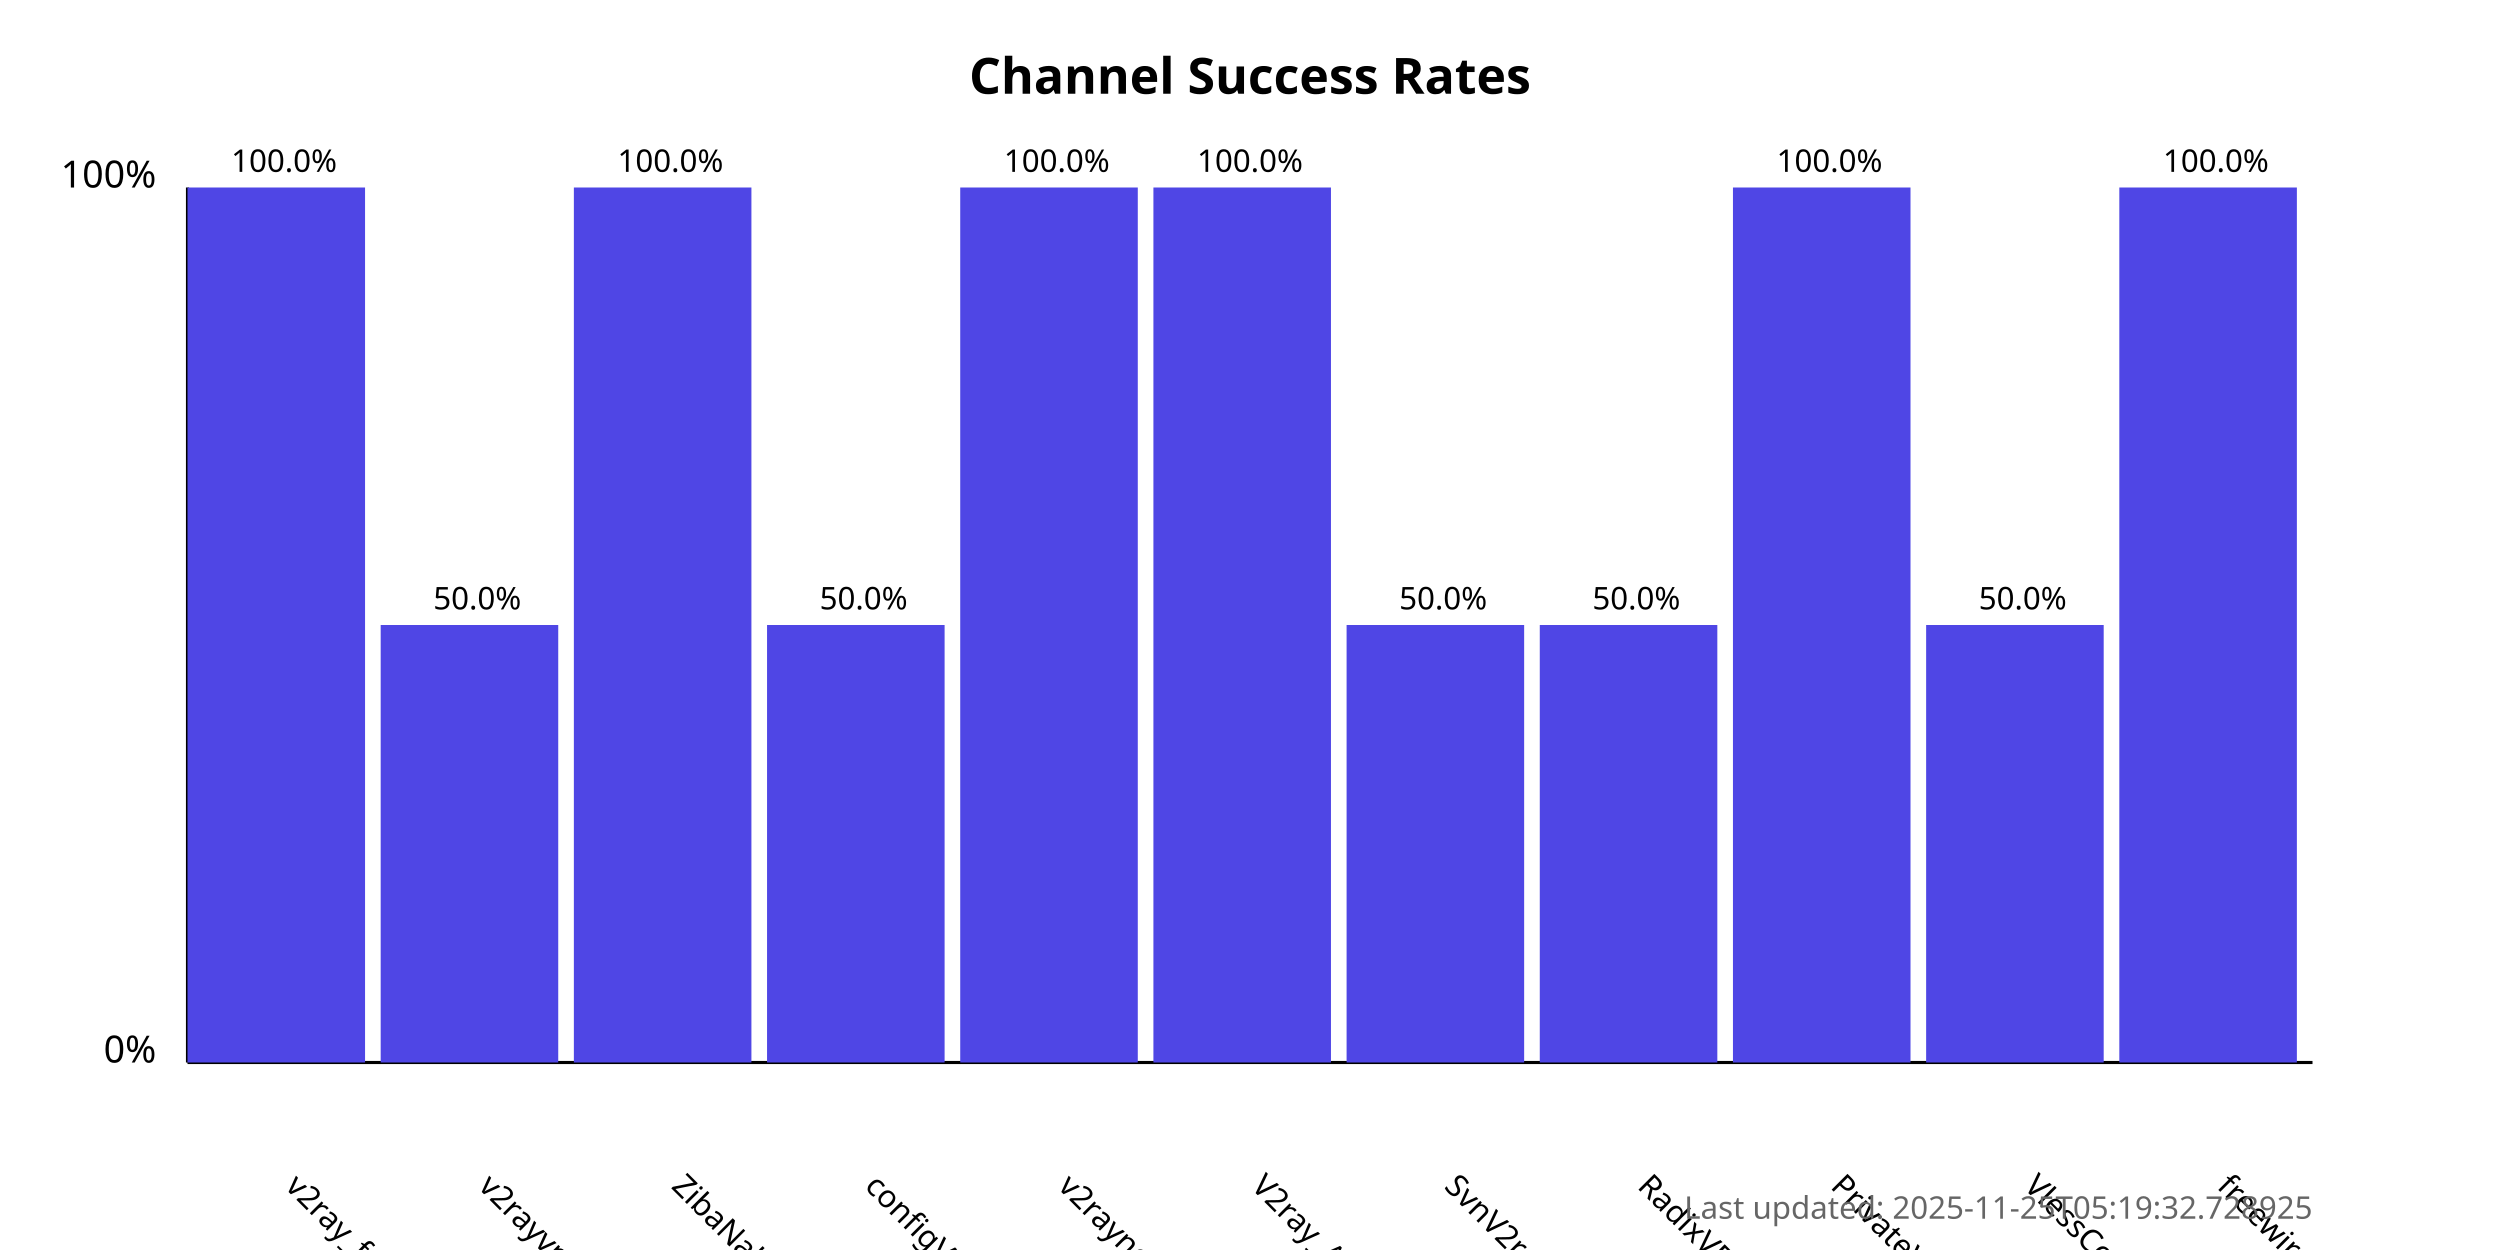
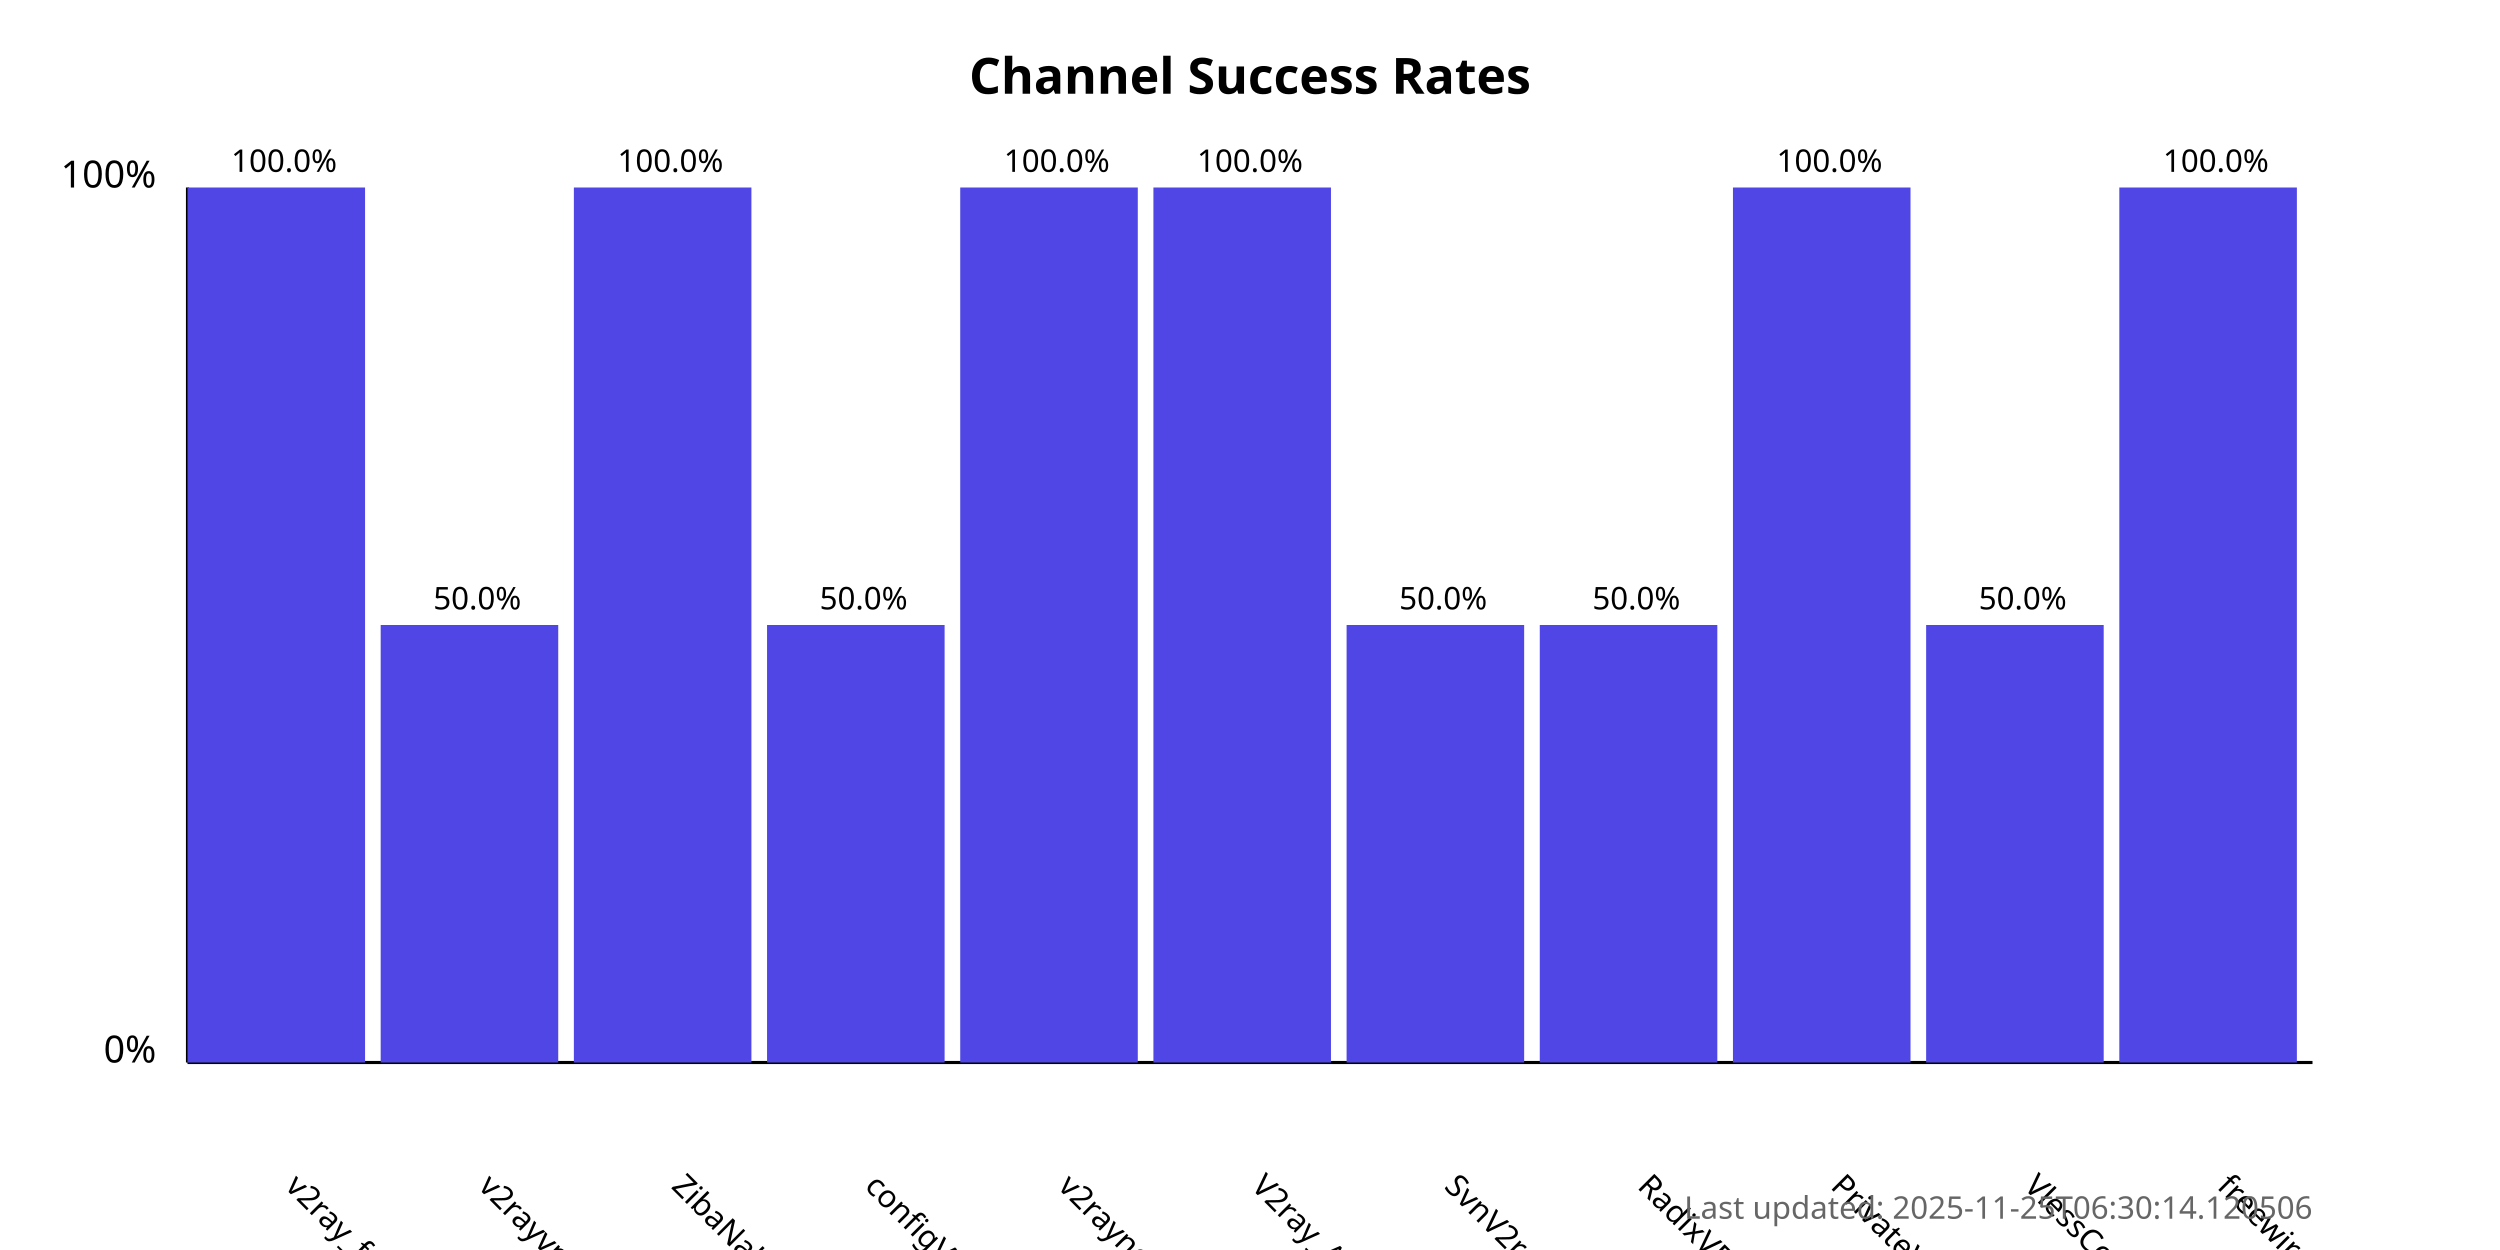
<svg xmlns="http://www.w3.org/2000/svg" width="800" height="400">
  <style>
            .chart-title { font: bold 16px sans-serif; }
            .axis-label { font: 12px sans-serif; }
            .tick-label { font: 10px sans-serif; }
            .bar { fill: #4f46e5; }
            .bar:hover { fill: #6366f1; }
            .timestamp { font: 10px sans-serif; fill: #666; }
        </style>
  <text x="400.0" y="30" text-anchor="middle" class="chart-title">
            Channel Success Rates
        </text>
  <line x1="60" y1="340" x2="60" y2="60" stroke="black" stroke-width="1" />
  <line x1="60" y1="340" x2="740" y2="340" stroke="black" stroke-width="1" />
  <text x="50" y="340" text-anchor="end" class="axis-label">0%</text>
  <text x="50" y="60" text-anchor="end" class="axis-label">100%</text>
  <g>
    <rect x="60" y="60.0" width="56.818" height="280.0" class="bar" />
    <text x="90.909" y="380" transform="rotate(45, 90.90909, 380)" text-anchor="start" class="tick-label">
                v2ray_free_conf
            </text>
    <text x="90.909" y="55.0" text-anchor="middle" class="tick-label">
                100.0%
            </text>
  </g>
  <g>
    <rect x="121.818" y="200.0" width="56.818" height="140.0" class="bar" />
    <text x="152.727" y="380" transform="rotate(45, 152.7273, 380)" text-anchor="start" class="tick-label">
                v2rayvpno
            </text>
    <text x="152.727" y="195.0" text-anchor="middle" class="tick-label">
                50.0%
            </text>
  </g>
  <g>
    <rect x="183.636" y="60.0" width="56.818" height="280.0" class="bar" />
    <text x="214.545" y="380" transform="rotate(45, 214.5455, 380)" text-anchor="start" class="tick-label">
                ZibaNabz
            </text>
    <text x="214.545" y="55.0" text-anchor="middle" class="tick-label">
                100.0%
            </text>
  </g>
  <g>
    <rect x="245.455" y="200.0" width="56.818" height="140.0" class="bar" />
    <text x="276.364" y="380" transform="rotate(45, 276.3636, 380)" text-anchor="start" class="tick-label">
                configV2rayForFree
            </text>
    <text x="276.364" y="195.0" text-anchor="middle" class="tick-label">
                50.0%
            </text>
  </g>
  <g>
    <rect x="307.273" y="60.0" width="56.818" height="280.0" class="bar" />
    <text x="338.182" y="380" transform="rotate(45, 338.1818, 380)" text-anchor="start" class="tick-label">
                v2rayngvpn
            </text>
    <text x="338.182" y="55.0" text-anchor="middle" class="tick-label">
                100.0%
            </text>
  </g>
  <g>
    <rect x="369.091" y="60.0" width="56.818" height="280.0" class="bar" />
    <text x="400.0" y="380" transform="rotate(45, 400.0, 380)" text-anchor="start" class="tick-label">
                V2ray_Alpha
            </text>
    <text x="400.0" y="55.0" text-anchor="middle" class="tick-label">
                100.0%
            </text>
  </g>
  <g>
    <rect x="430.909" y="200.0" width="56.818" height="140.0" class="bar" />
    <text x="461.818" y="380" transform="rotate(45, 461.8182, 380)" text-anchor="start" class="tick-label">
                SvnV2ray
            </text>
    <text x="461.818" y="195.0" text-anchor="middle" class="tick-label">
                50.0%
            </text>
  </g>
  <g>
    <rect x="492.727" y="200.0" width="56.818" height="140.0" class="bar" />
    <text x="523.636" y="380" transform="rotate(45, 523.6364, 380)" text-anchor="start" class="tick-label">
                RadixVPN
            </text>
    <text x="523.636" y="195.0" text-anchor="middle" class="tick-label">
                50.0%
            </text>
  </g>
  <g>
    <rect x="554.545" y="60.0" width="56.818" height="280.0" class="bar" />
    <text x="585.455" y="380" transform="rotate(45, 585.4545, 380)" text-anchor="start" class="tick-label">
                PrivateVPNs
            </text>
    <text x="585.455" y="55.0" text-anchor="middle" class="tick-label">
                100.0%
            </text>
  </g>
  <g>
    <rect x="616.364" y="200.0" width="56.818" height="140.0" class="bar" />
    <text x="647.273" y="380" transform="rotate(45, 647.2727, 380)" text-anchor="start" class="tick-label">
                VlessConfig
            </text>
    <text x="647.273" y="195.0" text-anchor="middle" class="tick-label">
                50.0%
            </text>
  </g>
  <g>
    <rect x="678.182" y="60.0" width="56.818" height="280.0" class="bar" />
    <text x="709.091" y="380" transform="rotate(45, 709.0909, 380)" text-anchor="start" class="tick-label">
                freewireguard
            </text>
    <text x="709.091" y="55.0" text-anchor="middle" class="tick-label">
                100.0%
            </text>
  </g>
  <text x="740" y="390" text-anchor="end" class="timestamp">
-             Last updated: 2025-11-25T05:19:32.728925
+             Last updated: 2025-11-25T06:30:14.120506
        </text>
</svg>
